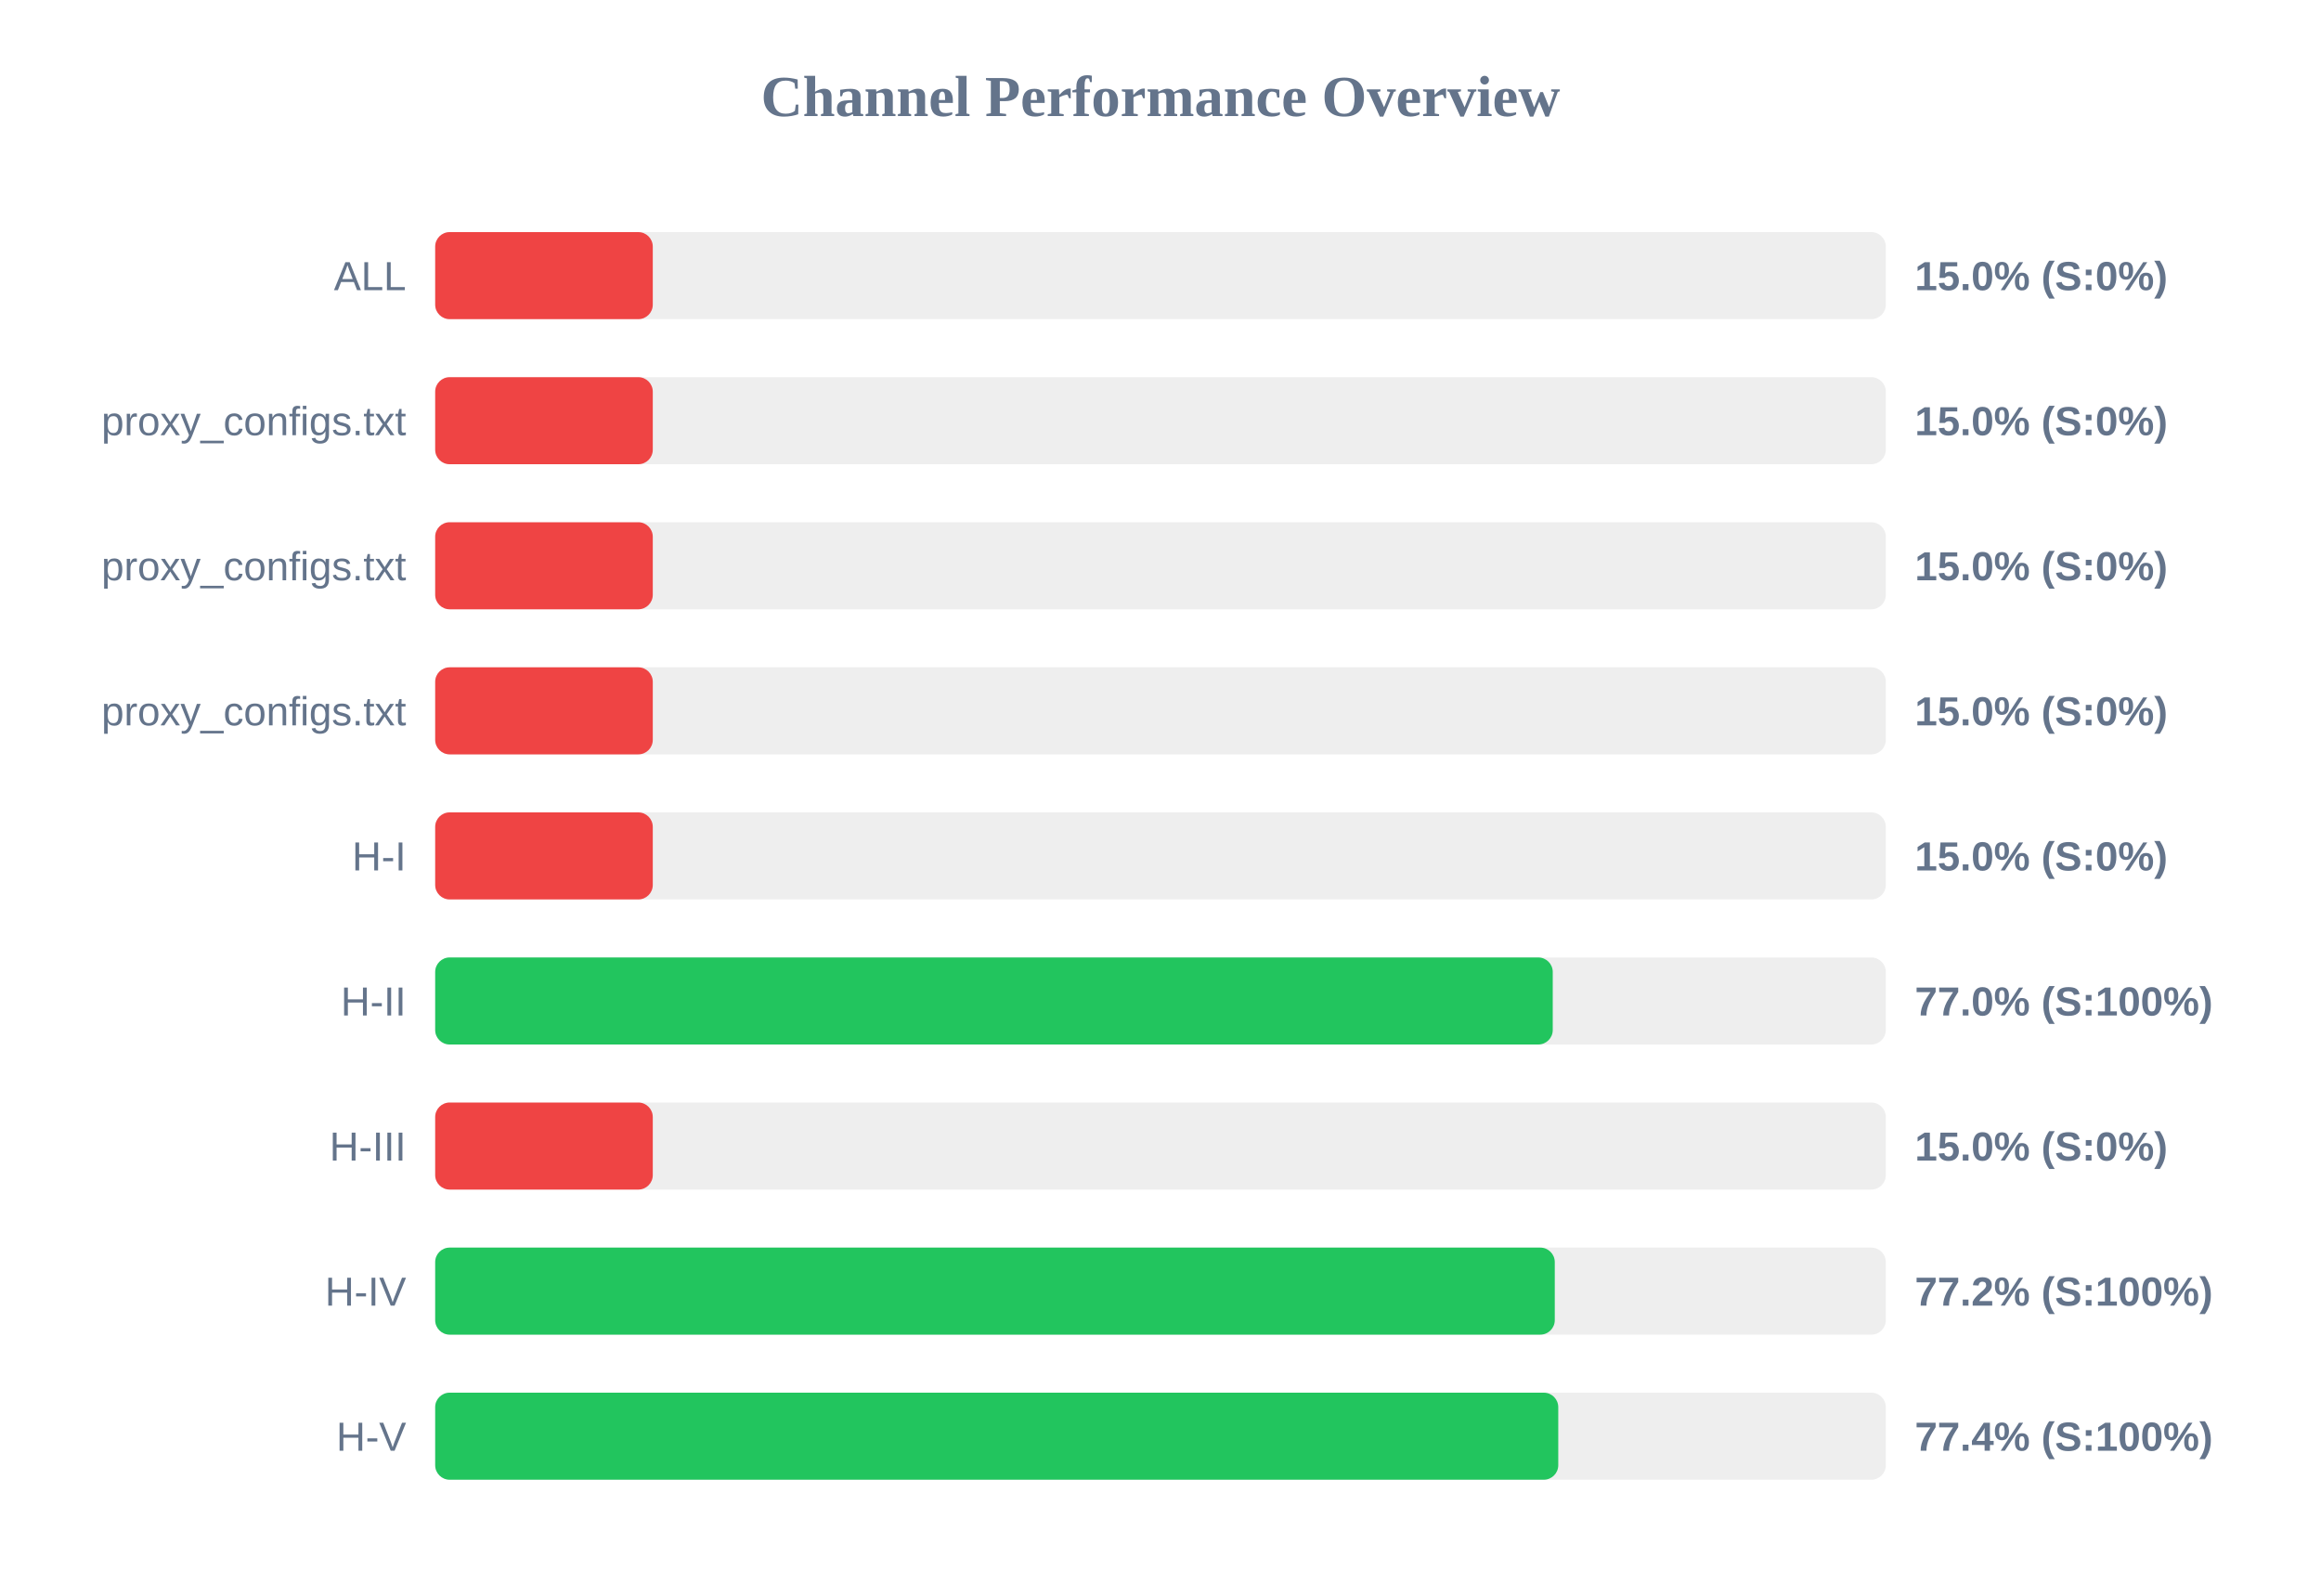
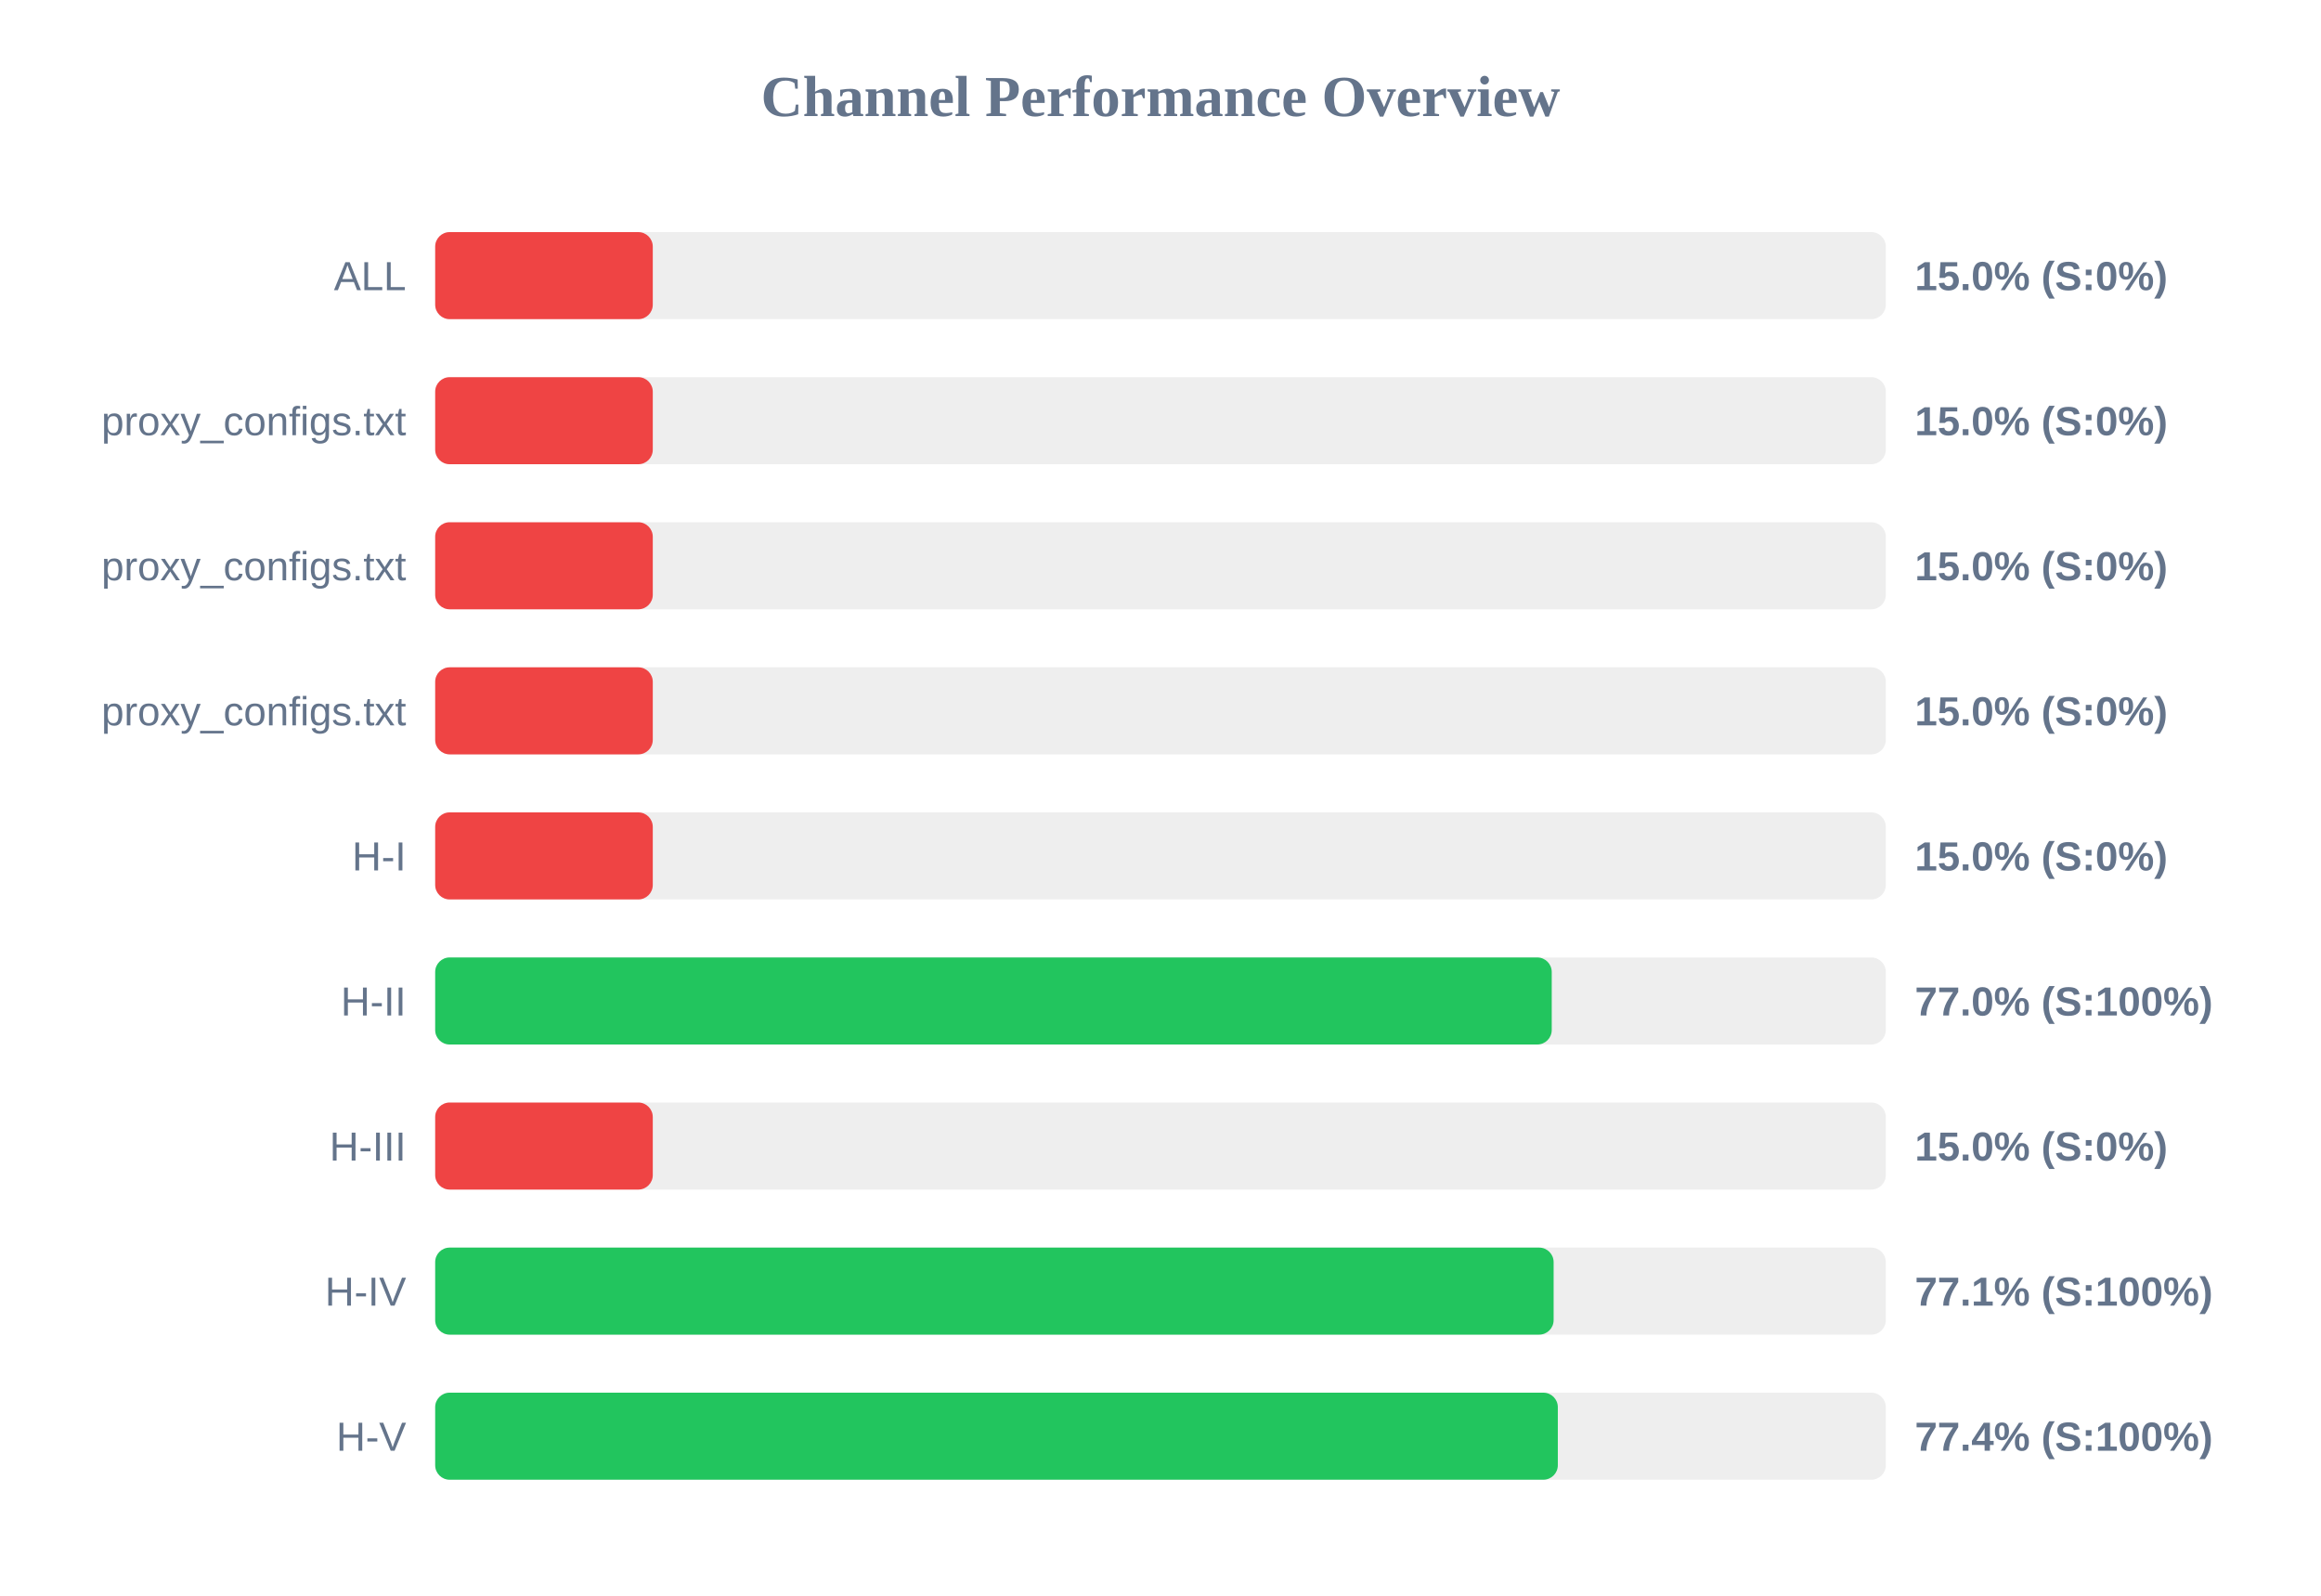
<svg xmlns="http://www.w3.org/2000/svg" width="800" height="550" version="1.1">
  <style>
        .row { font: 14px Arial; fill: #64748b; }
        .score { font: bold 14px Arial; fill: #64748b; }
    </style>
  <text x="400" y="40" text-anchor="middle" font-size="20px" font-weight="bold" fill="#64748b">Channel Performance Overview</text>
  <rect x="150" y="80" width="500" height="30" fill="#eee" rx="5" />
  <rect x="150" y="80" width="75.0" height="30" fill="#ef4444" rx="5" />
  <text x="140" y="100" text-anchor="end" class="row">ALL</text>
  <text x="660" y="100" text-anchor="start" class="score">15.0% (S:0%)</text>
  <rect x="150" y="130" width="500" height="30" fill="#eee" rx="5" />
  <rect x="150" y="130" width="75.0" height="30" fill="#ef4444" rx="5" />
  <text x="140" y="150" text-anchor="end" class="row">proxy_configs.txt</text>
  <text x="660" y="150" text-anchor="start" class="score">15.0% (S:0%)</text>
  <rect x="150" y="180" width="500" height="30" fill="#eee" rx="5" />
  <rect x="150" y="180" width="75.0" height="30" fill="#ef4444" rx="5" />
  <text x="140" y="200" text-anchor="end" class="row">proxy_configs.txt</text>
  <text x="660" y="200" text-anchor="start" class="score">15.0% (S:0%)</text>
  <rect x="150" y="230" width="500" height="30" fill="#eee" rx="5" />
  <rect x="150" y="230" width="75.0" height="30" fill="#ef4444" rx="5" />
  <text x="140" y="250" text-anchor="end" class="row">proxy_configs.txt</text>
  <text x="660" y="250" text-anchor="start" class="score">15.0% (S:0%)</text>
  <rect x="150" y="280" width="500" height="30" fill="#eee" rx="5" />
  <rect x="150" y="280" width="75.0" height="30" fill="#ef4444" rx="5" />
  <text x="140" y="300" text-anchor="end" class="row">H-I</text>
  <text x="660" y="300" text-anchor="start" class="score">15.0% (S:0%)</text>
  <rect x="150" y="330" width="500" height="30" fill="#eee" rx="5" />
-   <rect x="150" y="330" width="385.2" height="30" fill="#22c55e" rx="5" />
+   <rect x="150" y="330" width="384.85" height="30" fill="#22c55e" rx="5" />
  <text x="140" y="350" text-anchor="end" class="row">H-II</text>
  <text x="660" y="350" text-anchor="start" class="score">77.0% (S:100%)</text>
  <rect x="150" y="380" width="500" height="30" fill="#eee" rx="5" />
  <rect x="150" y="380" width="75.0" height="30" fill="#ef4444" rx="5" />
  <text x="140" y="400" text-anchor="end" class="row">H-III</text>
  <text x="660" y="400" text-anchor="start" class="score">15.0% (S:0%)</text>
  <rect x="150" y="430" width="500" height="30" fill="#eee" rx="5" />
-   <rect x="150" y="430" width="385.9" height="30" fill="#22c55e" rx="5" />
+   <rect x="150" y="430" width="385.5" height="30" fill="#22c55e" rx="5" />
  <text x="140" y="450" text-anchor="end" class="row">H-IV</text>
-   <text x="660" y="450" text-anchor="start" class="score">77.2% (S:100%)</text>
+   <text x="660" y="450" text-anchor="start" class="score">77.1% (S:100%)</text>
  <rect x="150" y="480" width="500" height="30" fill="#eee" rx="5" />
-   <rect x="150" y="480" width="387.1" height="30" fill="#22c55e" rx="5" />
+   <rect x="150" y="480" width="386.95" height="30" fill="#22c55e" rx="5" />
  <text x="140" y="500" text-anchor="end" class="row">H-V</text>
  <text x="660" y="500" text-anchor="start" class="score">77.4% (S:100%)</text>
</svg>
